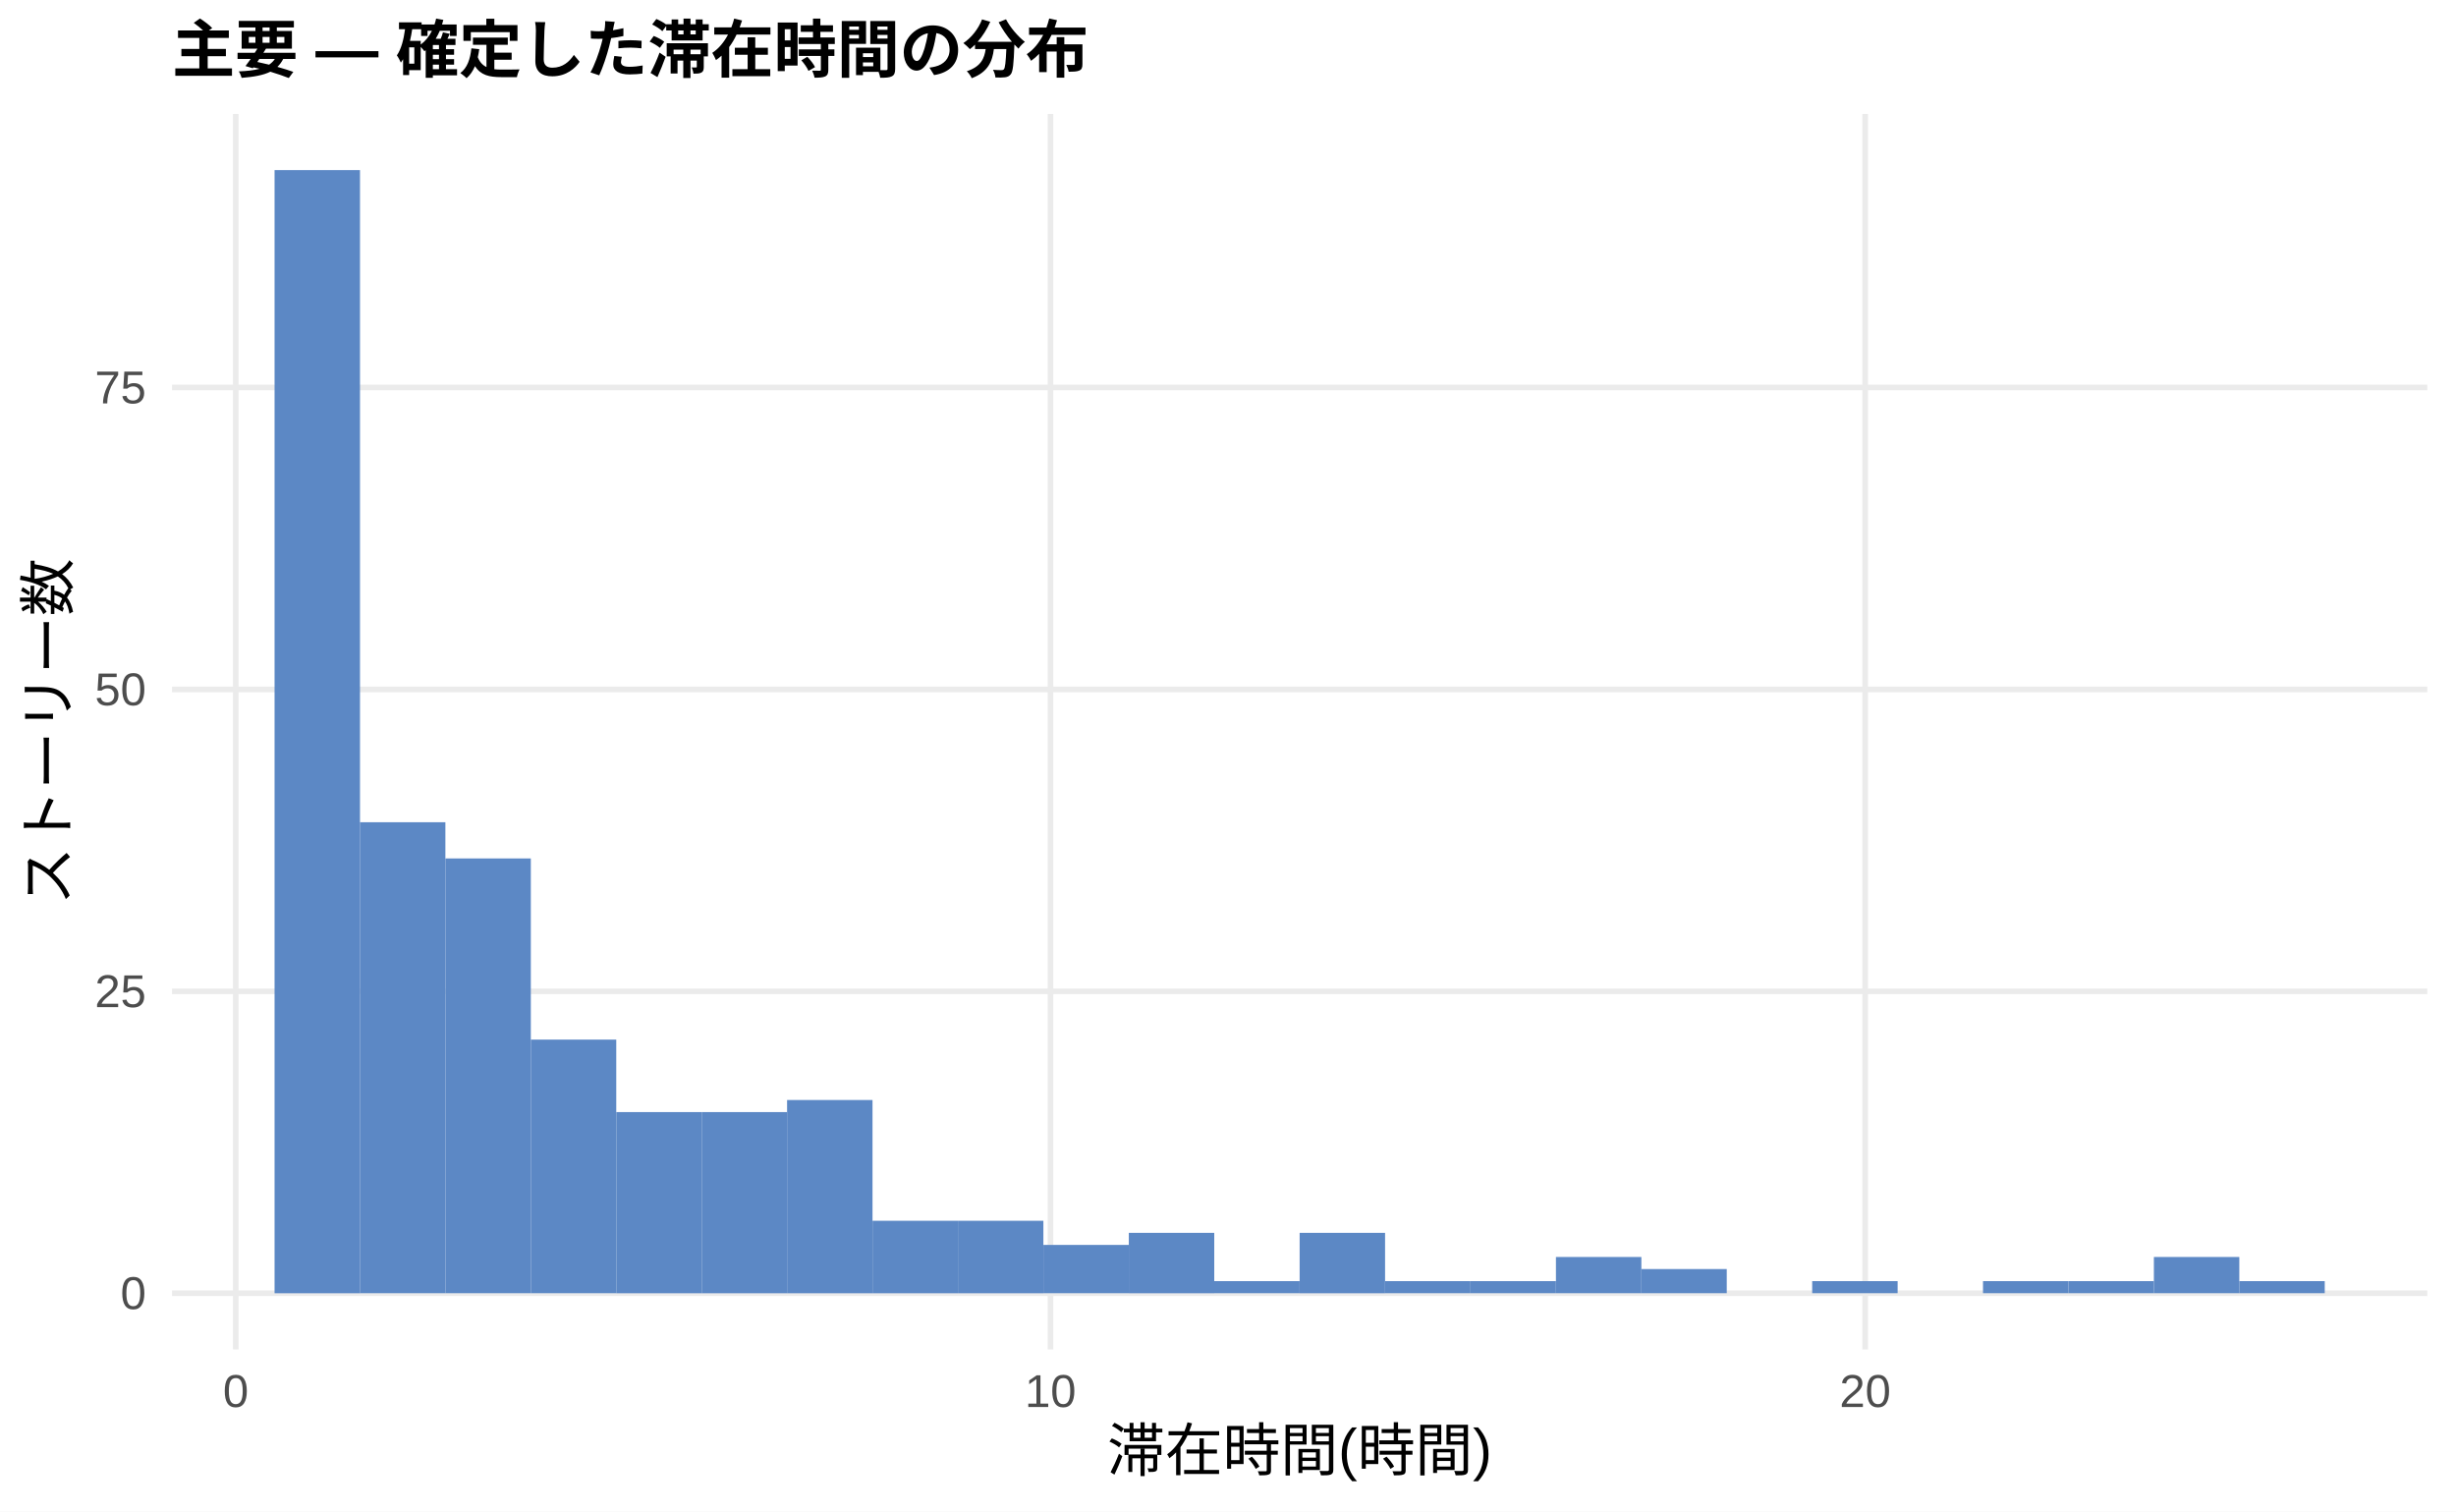
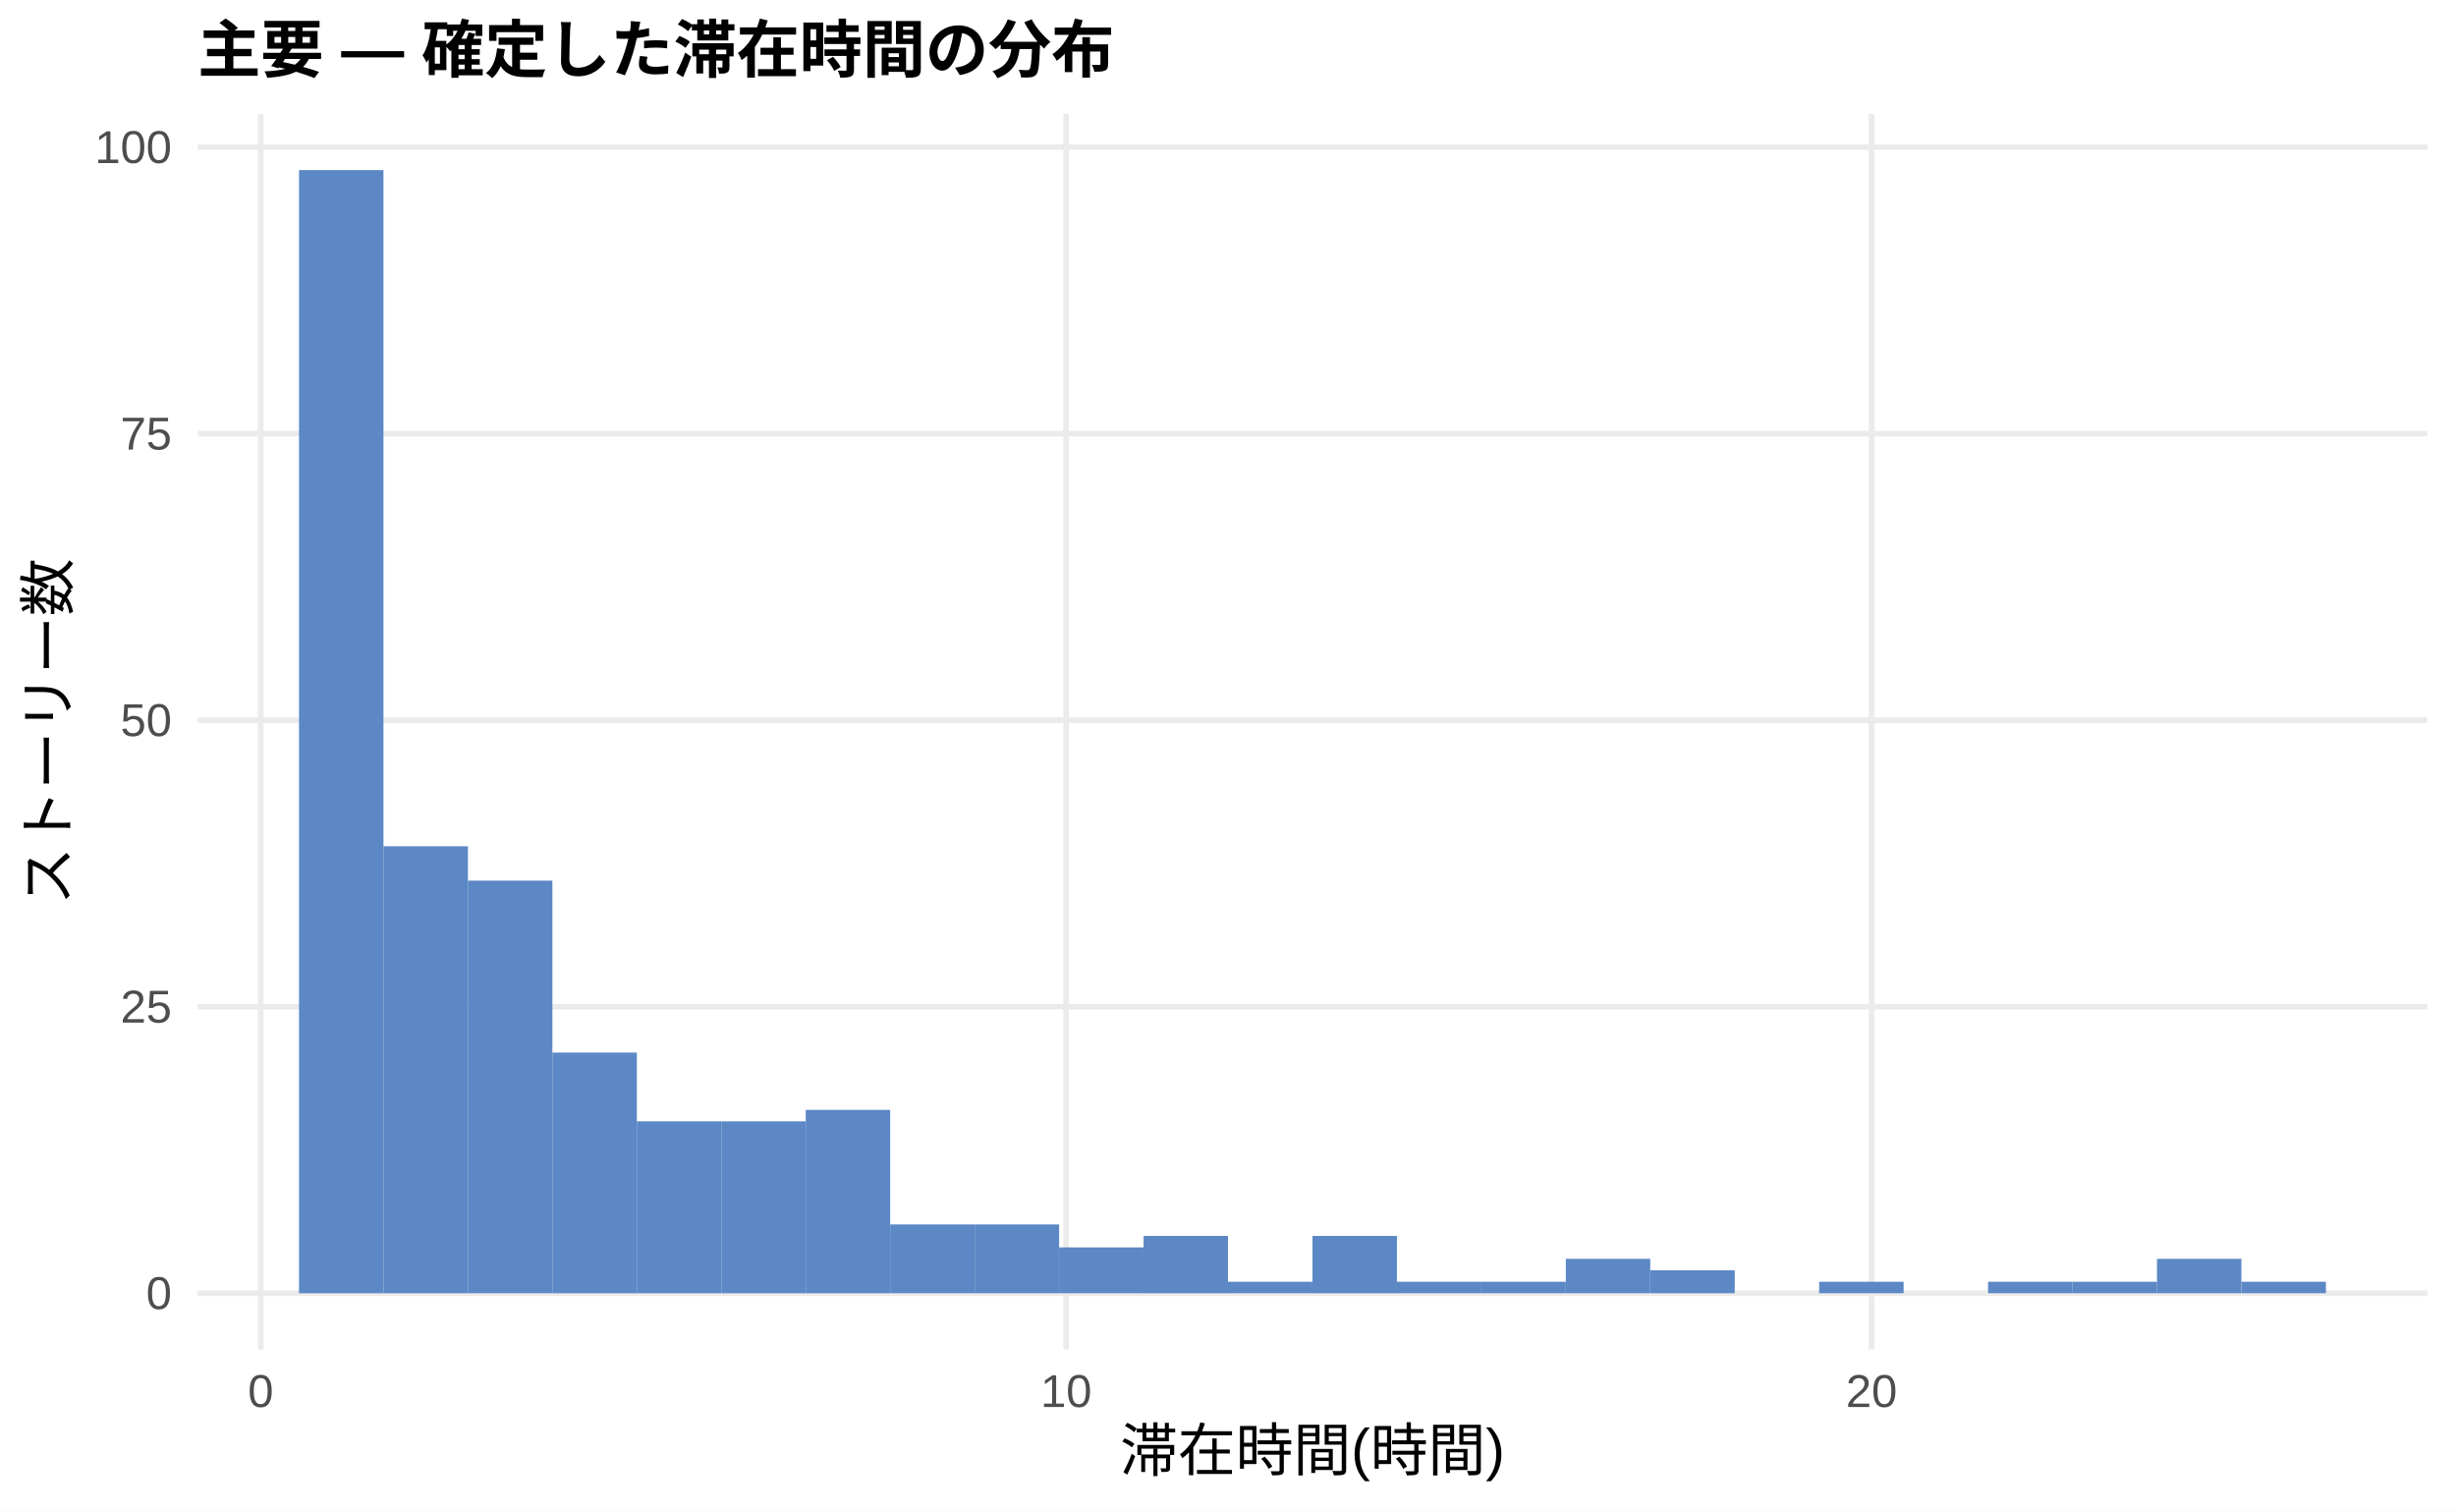
<svg xmlns="http://www.w3.org/2000/svg" width="468.00pt" height="288.00pt" viewBox="0 0 468.00 288.00">
  <g class="svglite">
    <defs>
      <style type="text/css">
    .svglite line, .svglite polyline, .svglite polygon, .svglite path, .svglite rect, .svglite circle {
      fill: none;
      stroke: #000000;
      stroke-linecap: round;
      stroke-linejoin: round;
      stroke-miterlimit: 10.00;
    }
    .svglite text {
      white-space: pre;
    }
    .svglite g.glyphgroup path {
      fill: inherit;
      stroke: none;
    }
  </style>
    </defs>
    <rect width="100%" height="100%" style="stroke: none; fill: #FFFFFF;" />
    <defs>
      <clipPath id="cpMC4wMHw0NjguMDB8MC4wMHwyODguMDA=">
        <rect x="0.00" y="0.00" width="468.00" height="288.00" />
      </clipPath>
    </defs>
    <g clip-path="url(#cpMC4wMHw0NjguMDB8MC4wMHwyODguMDA=)">
      <rect x="0.00" y="0.00" width="468.00" height="288.00" style="stroke-width: 1.07; stroke: none; fill: #FFFFFF;" />
    </g>
    <defs>
-       <clipPath id="cpMzIuNzh8NDYyLjUyfDIxLjcxfDI1Ny4xMg==">
-         <rect x="32.78" y="21.71" width="429.74" height="235.41" />
+       <clipPath id="cpMzcuNjd8NDYyLjUyfDIxLjcxfDI1Ny4xMg==">
+         <rect x="37.67" y="21.71" width="424.85" height="235.41" />
      </clipPath>
    </defs>
-     <g clip-path="url(#cpMzIuNzh8NDYyLjUyfDIxLjcxfDI1Ny4xMg==)">
-       <polyline points="32.78,246.42 462.52,246.42 " style="stroke-width: 1.07; stroke: #EBEBEB; stroke-linecap: butt;" />
-       <polyline points="32.78,188.89 462.52,188.89 " style="stroke-width: 1.07; stroke: #EBEBEB; stroke-linecap: butt;" />
-       <polyline points="32.78,131.36 462.52,131.36 " style="stroke-width: 1.07; stroke: #EBEBEB; stroke-linecap: butt;" />
-       <polyline points="32.78,73.83 462.52,73.83 " style="stroke-width: 1.07; stroke: #EBEBEB; stroke-linecap: butt;" />
-       <polyline points="44.93,257.12 44.93,21.71 " style="stroke-width: 1.07; stroke: #EBEBEB; stroke-linecap: butt;" />
-       <polyline points="200.17,257.12 200.17,21.71 " style="stroke-width: 1.07; stroke: #EBEBEB; stroke-linecap: butt;" />
-       <polyline points="355.42,257.12 355.42,21.71 " style="stroke-width: 1.07; stroke: #EBEBEB; stroke-linecap: butt;" />
-       <rect x="52.32" y="32.41" width="16.28" height="214.01" style="stroke-width: 1.07; stroke: none; stroke-linecap: butt; stroke-linejoin: miter; fill: #5C88C5;" />
-       <rect x="68.59" y="156.67" width="16.28" height="89.74" style="stroke-width: 1.07; stroke: none; stroke-linecap: butt; stroke-linejoin: miter; fill: #5C88C5;" />
-       <rect x="84.87" y="163.57" width="16.28" height="82.84" style="stroke-width: 1.07; stroke: none; stroke-linecap: butt; stroke-linejoin: miter; fill: #5C88C5;" />
-       <rect x="101.15" y="198.09" width="16.28" height="48.32" style="stroke-width: 1.07; stroke: none; stroke-linecap: butt; stroke-linejoin: miter; fill: #5C88C5;" />
-       <rect x="117.43" y="211.90" width="16.28" height="34.52" style="stroke-width: 1.07; stroke: none; stroke-linecap: butt; stroke-linejoin: miter; fill: #5C88C5;" />
-       <rect x="133.71" y="211.90" width="16.28" height="34.52" style="stroke-width: 1.07; stroke: none; stroke-linecap: butt; stroke-linejoin: miter; fill: #5C88C5;" />
-       <rect x="149.98" y="209.60" width="16.28" height="36.82" style="stroke-width: 1.07; stroke: none; stroke-linecap: butt; stroke-linejoin: miter; fill: #5C88C5;" />
-       <rect x="166.26" y="232.61" width="16.28" height="13.81" style="stroke-width: 1.07; stroke: none; stroke-linecap: butt; stroke-linejoin: miter; fill: #5C88C5;" />
-       <rect x="182.54" y="232.61" width="16.28" height="13.81" style="stroke-width: 1.07; stroke: none; stroke-linecap: butt; stroke-linejoin: miter; fill: #5C88C5;" />
-       <rect x="198.82" y="237.21" width="16.28" height="9.20" style="stroke-width: 1.07; stroke: none; stroke-linecap: butt; stroke-linejoin: miter; fill: #5C88C5;" />
-       <rect x="215.10" y="234.91" width="16.28" height="11.51" style="stroke-width: 1.07; stroke: none; stroke-linecap: butt; stroke-linejoin: miter; fill: #5C88C5;" />
-       <rect x="231.37" y="244.11" width="16.28" height="2.30" style="stroke-width: 1.07; stroke: none; stroke-linecap: butt; stroke-linejoin: miter; fill: #5C88C5;" />
-       <rect x="247.65" y="234.91" width="16.28" height="11.51" style="stroke-width: 1.07; stroke: none; stroke-linecap: butt; stroke-linejoin: miter; fill: #5C88C5;" />
-       <rect x="263.93" y="244.11" width="16.28" height="2.30" style="stroke-width: 1.07; stroke: none; stroke-linecap: butt; stroke-linejoin: miter; fill: #5C88C5;" />
-       <rect x="280.21" y="244.11" width="16.28" height="2.30" style="stroke-width: 1.07; stroke: none; stroke-linecap: butt; stroke-linejoin: miter; fill: #5C88C5;" />
-       <rect x="296.49" y="239.51" width="16.28" height="6.90" style="stroke-width: 1.07; stroke: none; stroke-linecap: butt; stroke-linejoin: miter; fill: #5C88C5;" />
-       <rect x="312.76" y="241.81" width="16.28" height="4.60" style="stroke-width: 1.07; stroke: none; stroke-linecap: butt; stroke-linejoin: miter; fill: #5C88C5;" />
-       <rect x="329.04" y="246.42" width="16.28" height="0.00" style="stroke-width: 1.07; stroke: none; stroke-linecap: butt; stroke-linejoin: miter; fill: #5C88C5;" />
-       <rect x="345.32" y="244.11" width="16.28" height="2.30" style="stroke-width: 1.07; stroke: none; stroke-linecap: butt; stroke-linejoin: miter; fill: #5C88C5;" />
-       <rect x="361.60" y="246.42" width="16.28" height="0.00" style="stroke-width: 1.07; stroke: none; stroke-linecap: butt; stroke-linejoin: miter; fill: #5C88C5;" />
-       <rect x="377.87" y="244.11" width="16.28" height="2.30" style="stroke-width: 1.07; stroke: none; stroke-linecap: butt; stroke-linejoin: miter; fill: #5C88C5;" />
-       <rect x="394.15" y="244.11" width="16.28" height="2.30" style="stroke-width: 1.07; stroke: none; stroke-linecap: butt; stroke-linejoin: miter; fill: #5C88C5;" />
-       <rect x="410.43" y="239.51" width="16.28" height="6.90" style="stroke-width: 1.07; stroke: none; stroke-linecap: butt; stroke-linejoin: miter; fill: #5C88C5;" />
-       <rect x="426.71" y="244.11" width="16.28" height="2.30" style="stroke-width: 1.07; stroke: none; stroke-linecap: butt; stroke-linejoin: miter; fill: #5C88C5;" />
+     <g clip-path="url(#cpMzcuNjd8NDYyLjUyfDIxLjcxfDI1Ny4xMg==)">
+       <polyline points="37.67,246.42 462.52,246.42 " style="stroke-width: 1.07; stroke: #EBEBEB; stroke-linecap: butt;" />
+       <polyline points="37.67,191.82 462.52,191.82 " style="stroke-width: 1.07; stroke: #EBEBEB; stroke-linecap: butt;" />
+       <polyline points="37.67,137.23 462.52,137.23 " style="stroke-width: 1.07; stroke: #EBEBEB; stroke-linecap: butt;" />
+       <polyline points="37.67,82.63 462.52,82.63 " style="stroke-width: 1.07; stroke: #EBEBEB; stroke-linecap: butt;" />
+       <polyline points="37.67,28.04 462.52,28.04 " style="stroke-width: 1.07; stroke: #EBEBEB; stroke-linecap: butt;" />
+       <polyline points="49.68,257.12 49.68,21.71 " style="stroke-width: 1.07; stroke: #EBEBEB; stroke-linecap: butt;" />
+       <polyline points="203.16,257.12 203.16,21.71 " style="stroke-width: 1.07; stroke: #EBEBEB; stroke-linecap: butt;" />
+       <polyline points="356.63,257.12 356.63,21.71 " style="stroke-width: 1.07; stroke: #EBEBEB; stroke-linecap: butt;" />
+       <rect x="56.98" y="32.41" width="16.09" height="214.01" style="stroke-width: 1.07; stroke: none; stroke-linecap: butt; stroke-linejoin: miter; fill: #5C88C5;" />
+       <rect x="73.08" y="161.25" width="16.09" height="85.17" style="stroke-width: 1.07; stroke: none; stroke-linecap: butt; stroke-linejoin: miter; fill: #5C88C5;" />
+       <rect x="89.17" y="167.80" width="16.09" height="78.61" style="stroke-width: 1.07; stroke: none; stroke-linecap: butt; stroke-linejoin: miter; fill: #5C88C5;" />
+       <rect x="105.26" y="200.56" width="16.09" height="45.86" style="stroke-width: 1.07; stroke: none; stroke-linecap: butt; stroke-linejoin: miter; fill: #5C88C5;" />
+       <rect x="121.35" y="213.66" width="16.09" height="32.76" style="stroke-width: 1.07; stroke: none; stroke-linecap: butt; stroke-linejoin: miter; fill: #5C88C5;" />
+       <rect x="137.45" y="213.66" width="16.09" height="32.76" style="stroke-width: 1.07; stroke: none; stroke-linecap: butt; stroke-linejoin: miter; fill: #5C88C5;" />
+       <rect x="153.54" y="211.48" width="16.09" height="34.94" style="stroke-width: 1.07; stroke: none; stroke-linecap: butt; stroke-linejoin: miter; fill: #5C88C5;" />
+       <rect x="169.63" y="233.31" width="16.09" height="13.10" style="stroke-width: 1.07; stroke: none; stroke-linecap: butt; stroke-linejoin: miter; fill: #5C88C5;" />
+       <rect x="185.73" y="233.31" width="16.09" height="13.10" style="stroke-width: 1.07; stroke: none; stroke-linecap: butt; stroke-linejoin: miter; fill: #5C88C5;" />
+       <rect x="201.82" y="237.68" width="16.09" height="8.73" style="stroke-width: 1.07; stroke: none; stroke-linecap: butt; stroke-linejoin: miter; fill: #5C88C5;" />
+       <rect x="217.91" y="235.50" width="16.09" height="10.92" style="stroke-width: 1.07; stroke: none; stroke-linecap: butt; stroke-linejoin: miter; fill: #5C88C5;" />
+       <rect x="234.00" y="244.23" width="16.09" height="2.18" style="stroke-width: 1.07; stroke: none; stroke-linecap: butt; stroke-linejoin: miter; fill: #5C88C5;" />
+       <rect x="250.10" y="235.50" width="16.09" height="10.92" style="stroke-width: 1.07; stroke: none; stroke-linecap: butt; stroke-linejoin: miter; fill: #5C88C5;" />
+       <rect x="266.19" y="244.23" width="16.09" height="2.18" style="stroke-width: 1.07; stroke: none; stroke-linecap: butt; stroke-linejoin: miter; fill: #5C88C5;" />
+       <rect x="282.28" y="244.23" width="16.09" height="2.18" style="stroke-width: 1.07; stroke: none; stroke-linecap: butt; stroke-linejoin: miter; fill: #5C88C5;" />
+       <rect x="298.37" y="239.86" width="16.09" height="6.55" style="stroke-width: 1.07; stroke: none; stroke-linecap: butt; stroke-linejoin: miter; fill: #5C88C5;" />
+       <rect x="314.47" y="242.05" width="16.09" height="4.37" style="stroke-width: 1.07; stroke: none; stroke-linecap: butt; stroke-linejoin: miter; fill: #5C88C5;" />
+       <rect x="330.56" y="246.42" width="16.09" height="0.00" style="stroke-width: 1.07; stroke: none; stroke-linecap: butt; stroke-linejoin: miter; fill: #5C88C5;" />
+       <rect x="346.65" y="244.23" width="16.09" height="2.18" style="stroke-width: 1.07; stroke: none; stroke-linecap: butt; stroke-linejoin: miter; fill: #5C88C5;" />
+       <rect x="362.75" y="246.42" width="16.09" height="0.00" style="stroke-width: 1.07; stroke: none; stroke-linecap: butt; stroke-linejoin: miter; fill: #5C88C5;" />
+       <rect x="378.84" y="244.23" width="16.09" height="2.18" style="stroke-width: 1.07; stroke: none; stroke-linecap: butt; stroke-linejoin: miter; fill: #5C88C5;" />
+       <rect x="394.93" y="244.23" width="16.09" height="2.18" style="stroke-width: 1.07; stroke: none; stroke-linecap: butt; stroke-linejoin: miter; fill: #5C88C5;" />
+       <rect x="411.02" y="239.86" width="16.09" height="6.55" style="stroke-width: 1.07; stroke: none; stroke-linecap: butt; stroke-linejoin: miter; fill: #5C88C5;" />
+       <rect x="427.12" y="244.23" width="16.09" height="2.18" style="stroke-width: 1.07; stroke: none; stroke-linecap: butt; stroke-linejoin: miter; fill: #5C88C5;" />
    </g>
    <g clip-path="url(#cpMC4wMHw0NjguMDB8MC4wMHwyODguMDA=)">
-       <text x="27.85" y="249.44" text-anchor="end" style="font-size: 8.80px;fill: #4D4D4D; font-family: &quot;Liberation Sans&quot;;" textLength="4.89px" lengthAdjust="spacingAndGlyphs">0</text>
-       <text x="27.85" y="191.91" text-anchor="end" style="font-size: 8.80px;fill: #4D4D4D; font-family: &quot;Liberation Sans&quot;;" textLength="9.78px" lengthAdjust="spacingAndGlyphs">25</text>
-       <text x="27.85" y="134.39" text-anchor="end" style="font-size: 8.80px;fill: #4D4D4D; font-family: &quot;Liberation Sans&quot;;" textLength="9.78px" lengthAdjust="spacingAndGlyphs">50</text>
-       <text x="27.85" y="76.86" text-anchor="end" style="font-size: 8.80px;fill: #4D4D4D; font-family: &quot;Liberation Sans&quot;;" textLength="9.78px" lengthAdjust="spacingAndGlyphs">75</text>
-       <text x="44.93" y="268.10" text-anchor="middle" style="font-size: 8.80px;fill: #4D4D4D; font-family: &quot;Liberation Sans&quot;;" textLength="4.89px" lengthAdjust="spacingAndGlyphs">0</text>
-       <text x="200.17" y="268.10" text-anchor="middle" style="font-size: 8.80px;fill: #4D4D4D; font-family: &quot;Liberation Sans&quot;;" textLength="9.78px" lengthAdjust="spacingAndGlyphs">10</text>
-       <text x="355.42" y="268.10" text-anchor="middle" style="font-size: 8.80px;fill: #4D4D4D; font-family: &quot;Liberation Sans&quot;;" textLength="9.78px" lengthAdjust="spacingAndGlyphs">20</text>
-       <text x="247.65" y="280.24" text-anchor="middle" style="font-size: 11.00px; font-family: &quot;Liberation Sans&quot;;" textLength="73.31px" lengthAdjust="spacingAndGlyphs">滞在時間(時間)</text>
+       <text x="32.74" y="249.44" text-anchor="end" style="font-size: 8.80px;fill: #4D4D4D; font-family: &quot;Liberation Sans&quot;;" textLength="4.89px" lengthAdjust="spacingAndGlyphs">0</text>
+       <text x="32.74" y="194.85" text-anchor="end" style="font-size: 8.80px;fill: #4D4D4D; font-family: &quot;Liberation Sans&quot;;" textLength="9.78px" lengthAdjust="spacingAndGlyphs">25</text>
+       <text x="32.74" y="140.26" text-anchor="end" style="font-size: 8.80px;fill: #4D4D4D; font-family: &quot;Liberation Sans&quot;;" textLength="9.78px" lengthAdjust="spacingAndGlyphs">50</text>
+       <text x="32.74" y="85.66" text-anchor="end" style="font-size: 8.80px;fill: #4D4D4D; font-family: &quot;Liberation Sans&quot;;" textLength="9.78px" lengthAdjust="spacingAndGlyphs">75</text>
+       <text x="32.74" y="31.07" text-anchor="end" style="font-size: 8.80px;fill: #4D4D4D; font-family: &quot;Liberation Sans&quot;;" textLength="14.67px" lengthAdjust="spacingAndGlyphs">100</text>
+       <text x="49.68" y="268.10" text-anchor="middle" style="font-size: 8.80px;fill: #4D4D4D; font-family: &quot;Liberation Sans&quot;;" textLength="4.89px" lengthAdjust="spacingAndGlyphs">0</text>
+       <text x="203.16" y="268.10" text-anchor="middle" style="font-size: 8.80px;fill: #4D4D4D; font-family: &quot;Liberation Sans&quot;;" textLength="9.78px" lengthAdjust="spacingAndGlyphs">10</text>
+       <text x="356.63" y="268.10" text-anchor="middle" style="font-size: 8.80px;fill: #4D4D4D; font-family: &quot;Liberation Sans&quot;;" textLength="9.78px" lengthAdjust="spacingAndGlyphs">20</text>
+       <text x="250.10" y="280.24" text-anchor="middle" style="font-size: 11.00px; font-family: &quot;Liberation Sans&quot;;" textLength="73.31px" lengthAdjust="spacingAndGlyphs">滞在時間(時間)</text>
      <text transform="translate(13.05,139.41) rotate(-90)" text-anchor="middle" style="font-size: 11.00px; font-family: &quot;Liberation Sans&quot;;" textLength="66.00px" lengthAdjust="spacingAndGlyphs">ストーリー数</text>
-       <text x="32.78" y="13.74" style="font-size: 12.00px; font-weight: bold; font-family: &quot;Liberation Sans&quot;;" textLength="174.66px" lengthAdjust="spacingAndGlyphs">主要 — 確定した滞在時間の分布</text>
+       <text x="37.67" y="13.74" style="font-size: 12.00px; font-weight: bold; font-family: &quot;Liberation Sans&quot;;" textLength="174.66px" lengthAdjust="spacingAndGlyphs">主要 — 確定した滞在時間の分布</text>
    </g>
  </g>
</svg>
